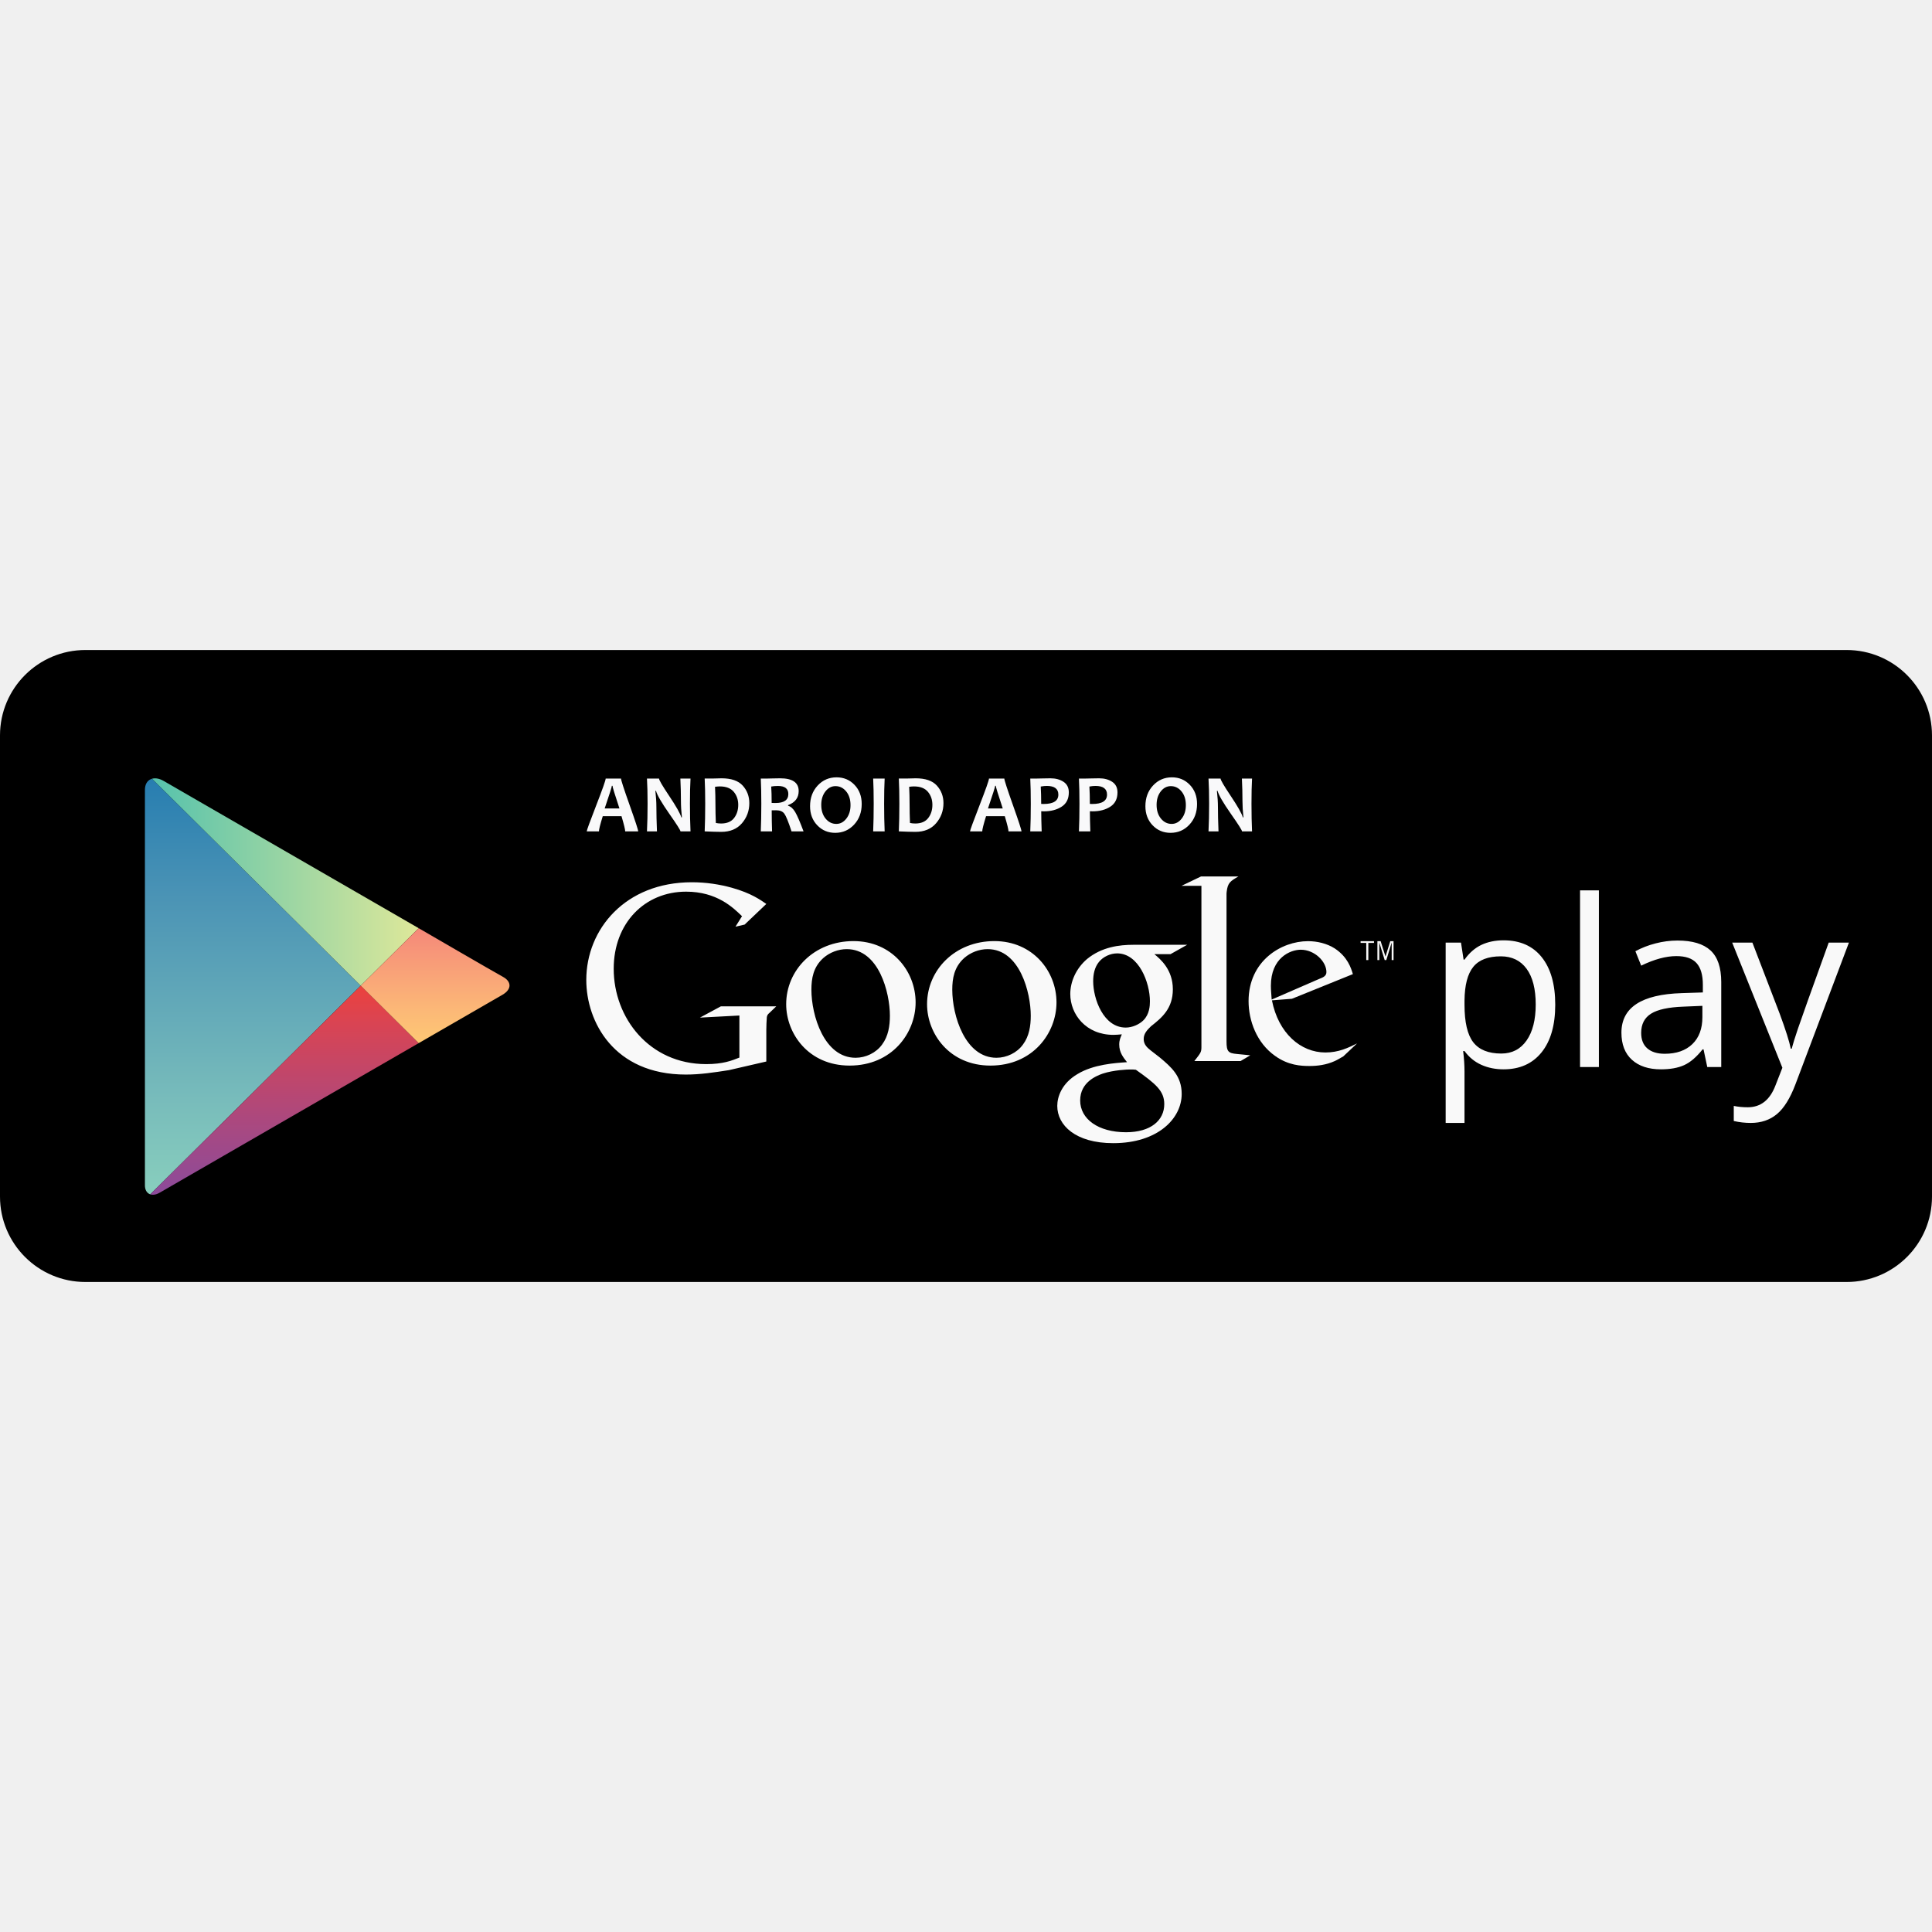
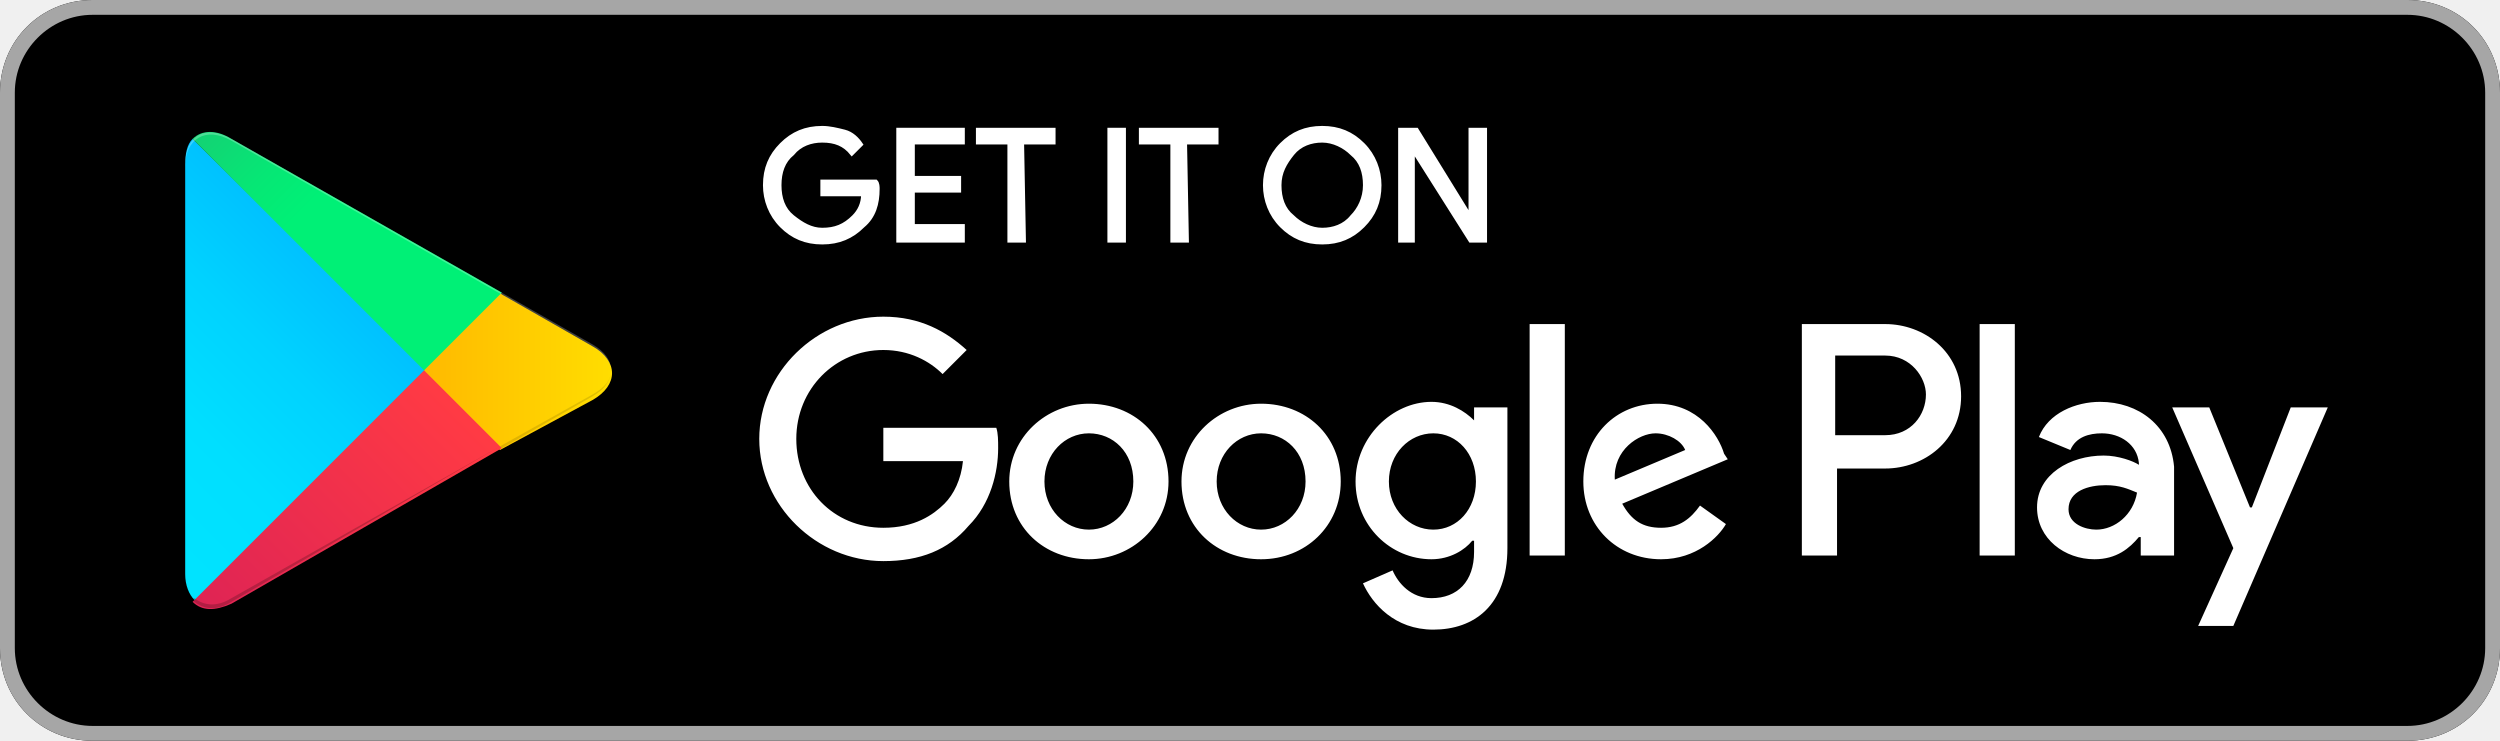
- <svg xmlns="http://www.w3.org/2000/svg" xmlns:xlink="http://www.w3.org/1999/xlink" width="800px" height="800px" viewBox="2.86 -2064.196 6137.761 6137.761">
-   <path d="M6140.621 1737.202c0 149.832-121.453 271.344-271.261 271.344H274.18c-149.82.012-271.32-121.5-271.32-271.344V272.134C2.86 122.314 124.36.814 274.18.814h5595.168c149.808 0 271.261 121.5 271.261 271.32v1465.068h.012z" />
-   <defs>
-     <path id="a" d="M1332.988 884.566l-276.756-159.78S552.041 433.654 522.4 416.542c-29.64-17.112-59.172-6.744-59.172 29.016v1255.813c0 26.808 21.107 38.364 46.859 23.508 25.74-14.88 546.145-315.348 546.145-315.348l276.744-159.769s234.816-135.563 266.027-153.576c31.213-18.036 28.213-42.756 1.873-56.939-26.328-14.197-267.888-154.681-267.888-154.681z" />
-   </defs>
-   <clipPath id="b">
-     <use xlink:href="#a" overflow="visible" />
-   </clipPath>
-   <linearGradient id="c" gradientUnits="userSpaceOnUse" x1="1451.479" y1="2452.512" x2="1451.479" y2="2339.209" gradientTransform="matrix(12 0 0 -12 -16611.705 29817.492)">
-     <stop offset="0" stop-color="#257cb0" />
-     <stop offset=".286" stop-color="#4a93b5" />
-     <stop offset=".767" stop-color="#78bcbb" />
-     <stop offset="1" stop-color="#89cfbd" />
-   </linearGradient>
-   <path clip-path="url(#b)" fill="url(#c)" d="M463.24 387.346v1359.636l685.608-679.812z" />
-   <defs>
-     <path id="d" d="M1332.988 884.566l-276.756-159.78S552.041 433.654 522.4 416.542c-29.64-17.112-59.172-6.744-59.172 29.016v1255.813c0 26.808 21.107 38.364 46.859 23.508 25.74-14.88 546.145-315.348 546.145-315.348l276.744-159.769s234.816-135.563 266.027-153.576c31.213-18.036 28.213-42.756 1.873-56.939-26.328-14.197-267.888-154.681-267.888-154.681z" />
-   </defs>
-   <clipPath id="e">
-     <use xlink:href="#d" overflow="visible" />
-   </clipPath>
-   <linearGradient id="f" gradientUnits="userSpaceOnUse" x1="1422.913" y1="2424.393" x2="1495.392" y2="2424.393" gradientTransform="matrix(12 0 0 -12 -16611.705 29817.492)">
-     <stop offset="0" stop-color="#52c1ad" />
-     <stop offset="1" stop-color="#dee89a" />
-   </linearGradient>
-   <path clip-path="url(#e)" fill="url(#f)" d="M1332.988 884.566l-276.756-159.78L463.24 382.402v4.944l685.608 679.824z" />
-   <defs>
-     <path id="g" d="M1332.988 884.566l-276.756-159.78S552.041 433.654 522.4 416.542c-29.64-17.112-59.172-6.744-59.172 29.016v1255.813c0 26.808 21.107 38.364 46.859 23.508 25.74-14.88 546.145-315.348 546.145-315.348l276.744-159.769s234.816-135.563 266.027-153.576c31.213-18.036 28.213-42.756 1.873-56.939-26.328-14.197-267.888-154.681-267.888-154.681z" />
-   </defs>
-   <clipPath id="h">
-     <use xlink:href="#g" overflow="visible" />
-   </clipPath>
-   <linearGradient id="i" gradientUnits="userSpaceOnUse" x1="1459.151" y1="2395.86" x2="1459.151" y2="2338.797" gradientTransform="matrix(12 0 0 -12 -16611.705 29817.492)">
-     <stop offset="0" stop-color="#ec413d" />
-     <stop offset=".167" stop-color="#da4452" />
-     <stop offset=".575" stop-color="#b0487a" />
-     <stop offset=".862" stop-color="#954a92" />
-     <stop offset="1" stop-color="#8a4a9d" />
-   </linearGradient>
-   <path clip-path="url(#h)" fill="url(#i)" d="M463.24 1746.982v4.944l592.992-342.396 276.744-159.78-184.128-182.58z" />
-   <defs>
-     <path id="j" d="M1332.988 884.566l-276.756-159.78S552.041 433.654 522.4 416.542c-29.64-17.112-59.172-6.744-59.172 29.016v1255.813c0 26.808 21.107 38.364 46.859 23.508 25.74-14.88 546.145-315.348 546.145-315.348l276.744-159.769s234.816-135.563 266.027-153.576c31.213-18.036 28.213-42.756 1.873-56.939-26.328-14.197-267.888-154.681-267.888-154.681z" />
-   </defs>
-   <clipPath id="k">
-     <use xlink:href="#j" overflow="visible" />
-   </clipPath>
-   <linearGradient id="l" gradientUnits="userSpaceOnUse" x1="1500.897" y1="2411.077" x2="1500.897" y2="2380.646" gradientTransform="matrix(12 0 0 -12 -16611.705 29817.492)">
-     <stop offset="0" stop-color="#f58879" />
-     <stop offset=".119" stop-color="#f69079" />
-     <stop offset=".713" stop-color="#fcb877" />
-     <stop offset="1" stop-color="#fec874" />
-   </linearGradient>
-   <path clip-path="url(#k)" fill="url(#l)" d="M1332.988 884.566l-184.14 182.604 184.128 182.58 316.283-182.592z" />
-   <path d="M4779.556 1332.946c-25.752 0-49.248-4.752-70.524-14.244-21.276-9.504-39.155-24.12-53.592-43.824h-4.319c2.879 23.088 4.319 44.977 4.319 65.652v162.708h-59.856V930.322h48.696l8.28 54.12h2.88c15.407-21.66 33.336-37.272 53.771-46.896 20.437-9.624 43.896-14.436 70.332-14.436 52.44 0 92.916 17.928 121.404 53.76 28.5 35.832 42.756 86.112 42.756 150.792 0 64.944-14.496 115.38-43.452 151.368-28.979 35.951-69.203 53.916-120.695 53.916zm-8.664-358.968c-40.404 0-69.624 11.196-87.66 33.553-18.036 22.367-27.3 57.972-27.792 106.8v13.332c0 55.571 9.264 95.315 27.792 119.256s48.24 35.88 89.1 35.88c34.176 0 60.937-13.812 80.305-41.472 19.344-27.648 29.027-65.772 29.027-114.384 0-49.284-9.684-87.133-29.027-113.461-19.357-26.352-46.621-39.504-81.745-39.504zM5082.376 1325.722h-59.881v-561.36h59.881v561.36zM5426.692 1325.722l-11.916-56.279h-2.88c-19.729 24.791-39.385 41.579-58.992 50.327-19.596 8.796-44.076 13.177-73.404 13.177-39.203 0-69.924-10.104-92.184-30.301-22.26-20.195-33.372-48.924-33.372-86.22 0-79.836 63.864-121.692 191.567-125.556l67.129-2.172v-24.528c0-31.032-6.685-53.952-20.041-68.724-13.332-14.809-34.716-22.2-64.031-22.2-32.965 0-70.248 10.104-111.841 30.3l-18.407-45.816c19.5-10.584 40.824-18.875 64.056-24.888 23.208-6.012 46.464-9.023 69.804-9.023 47.137 0 82.068 10.452 104.809 31.38 22.716 20.928 34.08 54.479 34.08 100.668v269.844h-44.376v.011zm-135.288-42.192c37.26 0 66.54-10.225 87.84-30.66 21.265-20.437 31.933-49.068 31.933-85.884v-35.712l-59.916 2.508c-47.616 1.716-81.925 9.084-102.996 22.224-21.036 13.104-31.561 33.492-31.561 61.152 0 21.636 6.54 38.124 19.669 49.403 13.115 11.317 31.439 16.969 55.031 16.969zM5505.832 930.322h64.2l86.593 225.491c18.996 51.48 30.791 88.633 35.375 111.492h2.881c3.131-12.288 9.695-33.252 19.655-62.987 9.984-29.712 42.647-121.021 97.944-273.996h64.248l-169.944 450.252c-16.824 44.496-36.491 76.067-59.004 94.739-22.476 18.624-50.088 27.925-82.764 27.925-18.288 0-36.324-2.04-54.144-6.12v-47.977c13.223 2.88 28.031 4.332 44.388 4.332 41.136 0 70.452-23.088 88.032-69.275l21.996-56.269-159.456-397.607zM3670.167 967.066c19.009 15.731 58.705 48.779 58.705 111.672 0 61.164-34.74 90.168-69.48 117.42-10.752 10.739-23.16 22.355-23.16 40.571 0 18.156 12.396 28.093 21.528 35.545l29.784 23.111c36.384 30.612 69.432 58.752 69.432 115.836 0 77.736-75.264 156.276-217.488 156.276-119.939 0-177.803-57.048-177.803-118.284 0-29.76 14.819-71.916 63.684-100.896 51.24-31.428 120.756-35.52 157.955-38.063-11.615-14.868-24.815-30.588-24.815-56.184 0-14.04 4.152-22.32 8.269-32.292-9.133.84-18.217 1.668-26.496 1.668-87.637 0-137.256-65.34-137.256-129.816 0-38.052 17.388-80.256 52.908-110.82 47.159-38.867 103.391-45.504 148.092-45.504h170.328l-52.933 29.772h-51.253v-.012zm-58.74 367.224c-6.611-.864-10.764-.864-18.996-.864-7.439 0-52.163 1.692-86.855 13.296-18.191 6.564-71.137 26.412-71.137 85.164 0 58.692 57.097 100.933 145.597 100.933 79.344 0 121.571-38.124 121.571-89.353.001-42.264-27.299-64.5-90.18-109.176zm24-157.164c18.996-19.044 20.629-45.48 20.629-60.384 0-59.532-35.545-152.16-104.172-152.16-21.529 0-44.664 10.74-57.9 27.3-14.041 17.364-18.217 39.672-18.217 61.2 0 55.404 32.256 147.216 103.416 147.216 20.677 0 42.961-9.924 56.244-23.172zM3149.5 1321.054c-131.268 0-201.455-102.396-201.455-194.892 0-108.181 88.332-200.616 213.888-200.616 121.319 0 197.292 94.92 197.292 194.855.011 97.393-75.097 200.653-209.725 200.653zm103.201-66.876c19.848-26.448 24.803-59.46 24.803-91.691 0-72.685-34.68-211.38-137.076-211.38-27.239 0-54.479 10.752-74.291 28.128-32.209 28.859-38.016 65.208-38.016 100.752 0 81.684 40.463 216.239 140.399 216.239 32.196 0 65.231-15.66 84.181-42.048zM2701.96 1321.054c-131.293 0-201.492-102.396-201.492-194.892 0-108.181 88.367-200.616 213.888-200.616 121.356 0 197.315 94.92 197.315 194.855.013 97.393-75.107 200.653-209.711 200.653zm103.224-66.876c19.812-26.448 24.78-59.46 24.78-91.691 0-72.685-34.705-211.38-137.101-211.38-27.228 0-54.491 10.752-74.292 28.128-32.208 28.859-37.98 65.208-37.98 100.752 0 81.684 40.44 216.239 140.389 216.239 32.208 0 65.221-15.66 84.204-42.048zM2437.396 1308.106l-118.729 27.396c-48.168 7.488-91.319 14.076-136.955 14.076-229.152 0-316.284-168.528-316.284-300.528 0-161.027 123.672-310.416 335.388-310.416 44.844 0 87.973 6.624 126.984 17.424 62.256 17.437 91.309 39 109.584 51.469l-68.928 65.579-29.04 6.612 20.748-33.216c-28.212-27.372-79.728-78-177.648-78-131.172 0-229.979 99.66-229.979 244.92 0 156.024 112.92 302.964 293.855 302.964 53.184 0 80.521-10.775 105.444-20.76v-133.62l-125.328 6.636 66.384-35.735h176.004l-21.564 20.748c-5.855 5.004-6.659 6.684-8.315 13.26-.864 7.488-1.644 31.584-1.644 39.876v101.316h.023z" fill="#f9f9f9" />
-   <path d="M3932.548 1284.202c-27.408-2.496-33.145-7.452-33.145-39.864V774.49c.168-1.788.276-3.624.443-5.353 3.349-29.04 11.641-34.02 37.404-48.983H3818.5l-62.279 29.892h63.468v.372l-.048-.3v512.508c0 16.572-3.276 19.092-22.393 43.968h146.953l30.719-18.216c-14.1-1.716-28.236-2.52-42.372-4.176zM4270.347 1291.834c-9.035 4.956-18.107 10.752-27.144 14.844-27.252 12.36-55.271 15.672-80.052 15.672-26.316 0-67.572-1.704-109.656-32.172-58.487-41.256-84.047-112.151-84.047-173.964 0-127.764 103.871-190.416 188.783-190.416 29.688 0 60.229 7.404 84.96 23.101 41.185 27.155 51.899 62.604 57.636 81.575l-193.691 78.349-63.492 4.943c20.58 104.7 91.477 165.66 169.824 165.66 42.036 0 72.552-14.808 100.572-28.8l-43.693 41.208zm-77.471-245.712c15.636-5.748 23.879-10.716 23.879-22.248 0-32.952-37.08-70.896-81.636-70.896-33.013 0-94.8 25.572-94.8 114.589 0 14.016 1.656 28.848 2.508 43.739l150.049-65.184zM4349.919 931.438v54.396h-6.611v-54.396h-18v-5.641h42.6v5.641h-17.989zM4424.08 985.834v-54.9h-.3l-16.752 54.9h-5.172l-16.896-54.9h-.217v54.9h-6v-60.036h10.284l15.288 48.528h.216l15.06-48.528h10.429v60.036h-5.94z" fill="#f9f9f9" />
-   <path d="M2030.308 576.994h-41.256c0-5.676-3.912-21.744-11.736-48.216h-59.557c-8.075 26.04-12.119 42.107-12.119 48.216h-38.796c0-3.349 10.032-30.853 30.096-82.5 20.063-51.648 30.096-80.101 30.096-85.332h48.732c0 4.896 9.084 32.928 27.264 84.108 18.18 51.18 27.276 79.08 27.276 83.724zm-59.557-72.84c-14.699-44.341-22.043-68.316-22.043-71.929h-2.064c0 3.349-7.608 27.324-22.812 71.929h46.919zM2196.532 576.994h-31.836c0-3.528-11.819-22.128-35.448-55.812-24.744-35.496-38.844-59.76-42.275-72.827h-2.064c2.148 18.815 3.229 35.831 3.229 51.048 0 21.228.6 47.1 1.8 77.604h-31.716c1.283-26.64 1.932-55.896 1.932-87.78 0-31.367-.648-58.056-1.932-80.052h38.279c0 4.56 10.608 22.74 31.836 54.528 22.597 33.768 35.58 56.676 38.929 68.712h1.932c-2.063-19.164-3.096-36.349-3.096-51.564 0-23.279-.601-47.184-1.8-71.676h32.232c-1.213 21.312-1.801 48-1.801 80.052-.013 32.291.587 61.547 1.799 87.767zM2383.36 487.271c0 24.407-7.823 45.72-23.46 63.936-15.648 18.228-37.561 27.324-65.748 27.324-12.72 0-30.252-.517-52.596-1.549 1.115-25.955 1.68-55.224 1.68-87.779 0-31.272-.564-57.96-1.68-80.053h22.561c3.695 0 9.191-.132 16.5-.384 7.295-.252 12.071-.384 14.303-.384 31.021 0 53.509 7.74 67.488 23.208 13.968 15.468 20.952 34.02 20.952 55.681zm-35.185 5.542c0-16.5-4.812-30.396-14.436-41.712-9.624-11.292-24.324-16.943-44.088-16.943-3.695 0-8.76.384-15.216 1.164.852 17.195 1.284 35.147 1.284 53.88 0 20.544.432 40.908 1.283 61.104a85.294 85.294 0 0 0 16.752 1.68c18.48 0 32.16-5.747 41.053-17.22 8.893-11.472 13.368-25.453 13.368-41.953zM2555.644 576.994h-38.16c-9.972-30.42-17.615-49.2-22.943-56.328-5.328-7.14-13.92-10.704-25.776-10.704-4.992 0-9.757.048-14.304.132 0 22.093.383 44.388 1.164 66.9h-35.832c1.115-25.956 1.68-55.224 1.68-87.78 0-31.271-.564-57.96-1.68-80.052h22.295c2.58 0 7.969-.132 16.177-.384s15.792-.385 22.752-.385c39.444 0 59.172 13.488 59.172 40.477 0 21.396-11.256 36.3-33.768 44.736v1.932c8.676 2.4 16.284 9.18 22.812 20.292 6.515 11.124 15.323 31.512 26.411 61.164zm-48.336-118.597c0-17.1-11.004-25.655-33-25.655-8.076 0-15.217.6-21.396 1.8.948 13.32 1.416 30.684 1.416 52.08 4.729.18 8.725.252 11.988.252 27.324.012 40.992-9.48 40.992-28.477zM2740.419 489.981c0 26.377-8.076 48.252-24.239 65.616-16.164 17.353-36.144 26.04-59.94 26.04-22.691 0-41.688-7.968-56.976-23.916-15.3-15.936-22.944-36.203-22.944-60.768 0-26.376 8.076-48.252 24.24-65.616 16.152-17.352 36.132-26.04 59.939-26.04 22.692 0 41.677 7.944 56.977 23.844 15.3 15.901 22.943 36.169 22.943 60.84zm-35.567 3.733c0-17.964-4.597-32.532-13.788-43.704-9.204-11.172-20.544-16.752-34.032-16.752-12.552 0-23.208 5.628-31.968 16.884s-13.164 25.477-13.164 42.672c0 17.868 4.62 32.412 13.859 43.633 9.24 11.22 20.557 16.824 33.973 16.824 12.54 0 23.208-5.652 31.968-16.957 8.76-11.292 13.152-25.501 13.152-42.6zM2813.308 576.994h-36.48c1.116-26.64 1.68-55.896 1.68-87.78 0-31.368-.563-58.056-1.68-80.052h36.48c-1.116 21.66-1.68 48.336-1.68 80.052 0 32.388.564 61.656 1.68 87.78zM3000.148 487.271c0 24.407-7.824 45.72-23.46 63.936-15.647 18.228-37.56 27.324-65.748 27.324-12.72 0-30.252-.517-52.597-1.549 1.117-25.955 1.681-55.224 1.681-87.779 0-31.272-.563-57.96-1.681-80.053h22.561c3.696 0 9.192-.132 16.5-.384 7.297-.252 12.072-.384 14.305-.384 31.02 0 53.508 7.74 67.487 23.208 13.968 15.468 20.952 34.02 20.952 55.681zm-35.184 5.542c0-16.5-4.812-30.396-14.437-41.712-9.624-11.292-24.323-16.943-44.088-16.943-3.696 0-8.76.384-15.216 1.164.852 17.195 1.283 35.147 1.283 53.88 0 20.544.433 40.908 1.284 61.104a85.301 85.301 0 0 0 16.752 1.68c18.479 0 32.16-5.747 41.052-17.22 8.894-11.472 13.37-25.453 13.37-41.953zM3248.02 576.994h-41.256c0-5.676-3.912-21.744-11.748-48.216h-59.556c-8.076 26.04-12.121 42.107-12.121 48.216h-38.783c0-3.349 10.031-30.853 30.096-82.5 20.064-51.648 30.096-80.101 30.096-85.332h48.732c0 4.896 9.096 32.928 27.264 84.108 18.168 51.18 27.276 79.08 27.276 83.724zm-59.556-72.84c-14.7-44.341-22.057-68.316-22.057-71.929h-2.064c0 3.349-7.596 27.324-22.799 71.929h46.92zM3398.38 453.106c0 20.544-7.633 35.712-22.885 45.504s-33.96 14.699-56.137 14.699c-4.043 0-6.911-.084-8.639-.252 0 16.164.467 37.465 1.416 63.937h-36.229c1.115-24.828 1.68-54.097 1.68-87.78 0-30.936-.563-57.624-1.68-80.052h22.428c3.18 0 9.275-.132 18.3-.384s16.837-.385 23.46-.385c16.32 0 30.12 3.696 41.376 11.088 11.257 7.393 16.91 18.589 16.91 33.625zm-33.252 7.092c0-18.385-12.205-27.588-36.612-27.588-6.108 0-12.552.647-19.332 1.932.948 16.248 1.416 34.632 1.416 55.176 2.147.18 4.644.252 7.476.252 31.368.011 47.052-9.912 47.052-29.772zM3552.988 453.106c0 20.544-7.632 35.712-22.872 45.504-15.252 9.792-33.972 14.699-56.147 14.699-4.045 0-6.912-.084-8.641-.252 0 16.164.469 37.465 1.416 63.937h-36.228c1.116-24.828 1.681-54.097 1.681-87.78 0-30.936-.564-57.624-1.681-80.052h22.428c3.181 0 9.276-.132 18.3-.384s16.836-.385 23.46-.385c16.319 0 30.12 3.696 41.376 11.088 11.255 7.393 16.908 18.589 16.908 33.625zm-33.252 7.092c0-18.385-12.204-27.588-36.611-27.588-6.108 0-12.553.647-19.332 1.932.947 16.248 1.416 34.632 1.416 55.176 2.147.18 4.644.252 7.476.252 31.367.011 47.051-9.912 47.051-29.772zM3805.768 489.981c0 26.377-8.076 48.252-24.24 65.616-16.163 17.364-36.144 26.04-59.94 26.04-22.691 0-41.688-7.968-56.975-23.916-15.289-15.936-22.944-36.203-22.944-60.768 0-26.376 8.076-48.252 24.239-65.616 16.164-17.364 36.145-26.04 59.94-26.04 22.692 0 41.688 7.944 56.976 23.844 15.288 15.901 22.944 36.169 22.944 60.84zm-35.58 3.733c0-17.964-4.597-32.532-13.788-43.704s-20.544-16.752-34.031-16.752c-12.553 0-23.209 5.628-31.969 16.884s-13.152 25.477-13.152 42.672c0 17.868 4.621 32.412 13.86 43.633 9.239 11.22 20.556 16.824 33.96 16.824 12.552 0 23.208-5.652 31.968-16.956 8.772-11.293 13.152-25.502 13.152-42.601zM3980.488 576.994h-31.836c0-3.528-11.809-22.128-35.448-55.812-24.744-35.496-38.845-59.76-42.276-72.827h-2.064c2.148 18.815 3.229 35.831 3.229 51.048 0 21.228.6 47.1 1.801 77.604h-31.717c1.284-26.64 1.932-55.896 1.932-87.78 0-31.367-.646-58.056-1.932-80.052h38.28c0 4.56 10.62 22.74 31.836 54.528 22.608 33.768 35.58 56.676 38.929 68.712h1.932c-2.064-19.164-3.096-36.349-3.096-51.564 0-23.279-.6-47.184-1.801-71.676h32.232c-1.212 21.312-1.8 48-1.8 80.052-.001 32.291.599 61.547 1.799 87.767z" fill="#f9f9fa" />
+ <svg xmlns="http://www.w3.org/2000/svg" version="1.0" id="artwork" x="0px" y="0px" viewBox="0 0 135 40" enable-background="new 0 0 135 40" xml:space="preserve">
+   <g>
+     <g>
+       <path d="M130,40H5c-2.8,0-5-2.2-5-5V5c0-2.8,2.2-5,5-5h125c2.8,0,5,2.2,5,5v30C135,37.8,132.8,40,130,40z" />
+     </g>
+     <g>
+       <g>
+         <path fill="#A6A6A6" d="M130,0.8c2.3,0,4.2,1.9,4.2,4.2v30c0,2.3-1.9,4.2-4.2,4.2H5c-2.3,0-4.2-1.9-4.2-4.2V5     c0-2.3,1.9-4.2,4.2-4.2L130,0.8 M130,0H5C2.2,0,0,2.2,0,5v30c0,2.8,2.2,5,5,5h125c2.8,0,5-2.2,5-5V5C135,2.2,132.8,0,130,0L130,0     z" />
+       </g>
+     </g>
+     <g>
+       <path fill="#FFFFFF" stroke="#FFFFFF" stroke-width="0.2" stroke-miterlimit="10" d="M47.4,10.2c0,0.8-0.2,1.5-0.8,2    c-0.6,0.6-1.3,0.9-2.2,0.9c-0.9,0-1.6-0.3-2.2-0.9c-0.6-0.6-0.9-1.4-0.9-2.2c0-0.9,0.3-1.6,0.9-2.2s1.3-0.9,2.2-0.9    c0.4,0,0.8,0.1,1.2,0.2s0.7,0.4,0.9,0.7l-0.5,0.5c-0.4-0.5-0.9-0.7-1.6-0.7c-0.6,0-1.2,0.2-1.6,0.7c-0.5,0.4-0.7,1-0.7,1.7    s0.2,1.3,0.7,1.7s1,0.7,1.6,0.7c0.7,0,1.2-0.2,1.7-0.7c0.3-0.3,0.5-0.7,0.5-1.2h-2.2V9.8h2.9C47.4,9.9,47.4,10.1,47.4,10.2z" />
+       <path fill="#FFFFFF" stroke="#FFFFFF" stroke-width="0.2" stroke-miterlimit="10" d="M52,7.7h-2.7v1.9h2.5v0.7h-2.5v1.9H52V13    h-3.5V7H52V7.7z" />
+       <path fill="#FFFFFF" stroke="#FFFFFF" stroke-width="0.2" stroke-miterlimit="10" d="M55.3,13h-0.8V7.7h-1.7V7h4.1v0.7h-1.7    L55.3,13L55.3,13z" />
+       <path fill="#FFFFFF" stroke="#FFFFFF" stroke-width="0.2" stroke-miterlimit="10" d="M59.9,13V7h0.8v6H59.9z" />
+       <path fill="#FFFFFF" stroke="#FFFFFF" stroke-width="0.2" stroke-miterlimit="10" d="M64.1,13h-0.8V7.7h-1.7V7h4.1v0.7h-1.7    L64.1,13L64.1,13z" />
+       <path fill="#FFFFFF" stroke="#FFFFFF" stroke-width="0.2" stroke-miterlimit="10" d="M73.6,12.2c-0.6,0.6-1.3,0.9-2.2,0.9    s-1.6-0.3-2.2-0.9s-0.9-1.4-0.9-2.2s0.3-1.6,0.9-2.2c0.6-0.6,1.3-0.9,2.2-0.9c0.9,0,1.6,0.3,2.2,0.9c0.6,0.6,0.9,1.4,0.9,2.2    C74.5,10.9,74.2,11.6,73.6,12.2z M69.8,11.7c0.4,0.4,1,0.7,1.6,0.7s1.2-0.2,1.6-0.7c0.4-0.4,0.7-1,0.7-1.7S73.5,8.7,73,8.3    c-0.4-0.4-1-0.7-1.6-0.7s-1.2,0.2-1.6,0.7c-0.4,0.5-0.7,1-0.7,1.7S69.3,11.3,69.8,11.7z" />
+       <path fill="#FFFFFF" stroke="#FFFFFF" stroke-width="0.2" stroke-miterlimit="10" d="M75.6,13V7h0.9l2.9,4.7h0l0-1.2V7h0.8v6h-0.8    l-3.1-4.9h0l0,1.2V13H75.6z" />
+     </g>
+     <path fill="#FFFFFF" d="M68.1,21.8c-2.3,0-4.3,1.8-4.3,4.2c0,2.5,1.9,4.2,4.3,4.2s4.3-1.8,4.3-4.2C72.4,23.5,70.5,21.8,68.1,21.8z    M68.1,28.6c-1.3,0-2.4-1.1-2.4-2.6c0-1.5,1.1-2.6,2.4-2.6s2.4,1,2.4,2.6C70.5,27.5,69.4,28.6,68.1,28.6z M58.8,21.8   c-2.3,0-4.3,1.8-4.3,4.2c0,2.5,1.9,4.2,4.3,4.2c2.3,0,4.3-1.8,4.3-4.2C63.1,23.5,61.2,21.8,58.8,21.8z M58.8,28.6   c-1.3,0-2.4-1.1-2.4-2.6c0-1.5,1.1-2.6,2.4-2.6s2.4,1,2.4,2.6C61.2,27.5,60.1,28.6,58.8,28.6z M47.7,23.1v1.8h4.3   c-0.1,1-0.5,1.8-1,2.3c-0.6,0.6-1.6,1.3-3.3,1.3c-2.7,0-4.7-2.1-4.7-4.8s2.1-4.8,4.7-4.8c1.4,0,2.5,0.6,3.2,1.3l1.3-1.3   c-1.1-1-2.5-1.8-4.5-1.8c-3.6,0-6.7,3-6.7,6.6c0,3.6,3.1,6.6,6.7,6.6c2,0,3.5-0.6,4.6-1.9c1.2-1.2,1.6-2.9,1.6-4.2   c0-0.4,0-0.8-0.1-1.1L47.7,23.1L47.7,23.1z M93.1,24.5c-0.3-1-1.4-2.7-3.6-2.7c-2.2,0-4,1.7-4,4.2c0,2.4,1.8,4.2,4.2,4.2   c1.9,0,3.1-1.2,3.5-1.9l-1.4-1c-0.5,0.7-1.1,1.2-2.1,1.2s-1.6-0.4-2.1-1.3l5.7-2.4L93.1,24.5z M87.2,25.9c-0.1-1.6,1.3-2.5,2.2-2.5   c0.7,0,1.4,0.4,1.6,0.9L87.2,25.9z M82.6,30h1.9V17.5h-1.9V30z M79.6,22.7L79.6,22.7c-0.5-0.5-1.3-1-2.3-1c-2.1,0-4.1,1.9-4.1,4.3   c0,2.4,1.9,4.2,4.1,4.2c1,0,1.8-0.5,2.2-1h0.1v0.6c0,1.6-0.9,2.5-2.3,2.5c-1.1,0-1.8-0.8-2.1-1.5l-1.6,0.7c0.5,1.1,1.7,2.5,3.8,2.5   c2.2,0,4-1.3,4-4.4V22h-1.8L79.6,22.7L79.6,22.7z M77.4,28.6c-1.3,0-2.4-1.1-2.4-2.6c0-1.5,1.1-2.6,2.4-2.6c1.3,0,2.3,1.1,2.3,2.6   C79.7,27.5,78.7,28.6,77.4,28.6z M101.8,17.5h-4.5V30h1.9v-4.7h2.6c2.1,0,4.1-1.5,4.1-3.9S103.9,17.5,101.8,17.5z M101.8,23.5h-2.7   v-4.3h2.7c1.4,0,2.2,1.2,2.2,2.1C104,22.4,103.2,23.5,101.8,23.5z M113.4,21.7c-1.3,0-2.8,0.6-3.3,1.9l1.7,0.7   c0.3-0.7,1-0.9,1.7-0.9c1,0,1.9,0.6,2,1.6v0.1c-0.3-0.2-1.1-0.5-1.9-0.5c-1.8,0-3.6,1-3.6,2.8c0,1.7,1.5,2.8,3.1,2.8   c1.2,0,1.9-0.6,2.4-1.2h0.1v1h1.8v-4.8C117.2,23,115.5,21.7,113.4,21.7z M113.2,28.6c-0.6,0-1.5-0.3-1.5-1.1c0-1,1.1-1.3,2-1.3   c0.8,0,1.2,0.2,1.7,0.4C115.2,27.8,114.2,28.6,113.2,28.6z M123.7,22l-2.1,5.4h-0.1l-2.2-5.4h-2l3.3,7.6l-1.9,4.2h1.9l5.1-11.8   H123.7z M106.9,30h1.9V17.5h-1.9V30z" />
+     <g>
+       <linearGradient id="SVGID_1_" gradientUnits="userSpaceOnUse" x1="21.802" y1="618.712" x2="5.02" y2="635.495" gradientTransform="matrix(1 0 0 1 0 -609.9998)">
+         <stop offset="0" style="stop-color:#00A0FF" />
+         <stop offset="6.574450e-03" style="stop-color:#00A1FF" />
+         <stop offset="0.26" style="stop-color:#00BEFF" />
+         <stop offset="0.512" style="stop-color:#00D2FF" />
+         <stop offset="0.76" style="stop-color:#00DFFF" />
+         <stop offset="1" style="stop-color:#00E3FF" />
+       </linearGradient>
+       <path fill="url(#SVGID_1_)" d="M10.4,7.5C10.1,7.8,10,8.3,10,8.9v22.1c0,0.6,0.2,1.1,0.5,1.4l0.1,0.1l12.4-12.4V20v-0.1L10.4,7.5    L10.4,7.5z" />
+       <linearGradient id="SVGID_2_" gradientUnits="userSpaceOnUse" x1="33.834" y1="630" x2="9.637" y2="630" gradientTransform="matrix(1 0 0 1 0 -609.9998)">
+         <stop offset="0" style="stop-color:#FFE000" />
+         <stop offset="0.409" style="stop-color:#FFBD00" />
+         <stop offset="0.775" style="stop-color:#FFA500" />
+         <stop offset="1" style="stop-color:#FF9C00" />
+       </linearGradient>
+       <path fill="url(#SVGID_2_)" d="M27,24.3l-4.1-4.1V20v-0.1l4.1-4.1l0.1,0.1l4.9,2.8c1.4,0.8,1.4,2.1,0,2.9L27,24.3L27,24.3z" />
+       <linearGradient id="SVGID_3_" gradientUnits="userSpaceOnUse" x1="24.828" y1="632.297" x2="2.07" y2="655.055" gradientTransform="matrix(1 0 0 1 0 -609.9998)">
+         <stop offset="0" style="stop-color:#FF3A44" />
+         <stop offset="1" style="stop-color:#C31162" />
+       </linearGradient>
+       <path fill="url(#SVGID_3_)" d="M27.1,24.2L22.9,20L10.4,32.5c0.5,0.5,1.2,0.5,2.1,0.1L27.1,24.2" />
+       <linearGradient id="SVGID_4_" gradientUnits="userSpaceOnUse" x1="7.294" y1="610.179" x2="17.457" y2="620.342" gradientTransform="matrix(1 0 0 1 0 -609.9998)">
+         <stop offset="0" style="stop-color:#32A071" />
+         <stop offset="6.850000e-02" style="stop-color:#2DA771" />
+         <stop offset="0.476" style="stop-color:#15CF74" />
+         <stop offset="0.801" style="stop-color:#06E775" />
+         <stop offset="1" style="stop-color:#00F076" />
+       </linearGradient>
+       <path fill="url(#SVGID_4_)" d="M27.1,15.8L12.5,7.5C11.7,7,10.9,7,10.4,7.5L22.9,20L27.1,15.8z" />
+       <g>
+         <path opacity="0.2" enable-background="new    " d="M27,24.1l-14.5,8.2c-0.8,0.5-1.5,0.4-2,0l0,0l-0.1,0.1l0,0l0.1,0.1l0,0     c0.5,0.4,1.2,0.5,2,0L27,24.1L27,24.1z" />
+         <path opacity="0.12" enable-background="new    " d="M10.4,32.3C10.1,32,10,31.5,10,30.9v0.1c0,0.6,0.2,1.1,0.5,1.4V32.3     L10.4,32.3z" />
+       </g>
+       <path opacity="0.12" enable-background="new    " d="M32,21.3l-5,2.8l0.1,0.1l4.9-2.8C32.7,21,33,20.5,33,20l0,0    C33,20.5,32.7,20.9,32,21.3z" />
+       <path opacity="0.25" fill="#FFFFFF" enable-background="new    " d="M12.5,7.6L32,18.7c0.6,0.4,1,0.8,1,1.3l0,0c0-0.5-0.3-1-1-1.4    L12.5,7.5C11.1,6.7,10,7.3,10,8.9v0.1C10,7.5,11.1,6.8,12.5,7.6z" />
+     </g>
+   </g>
</svg>
